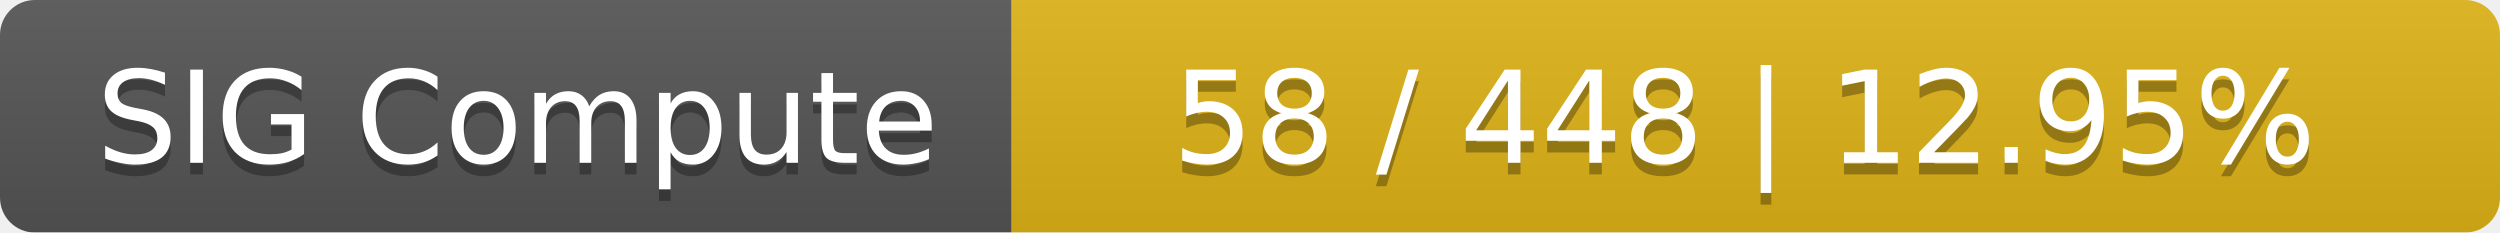
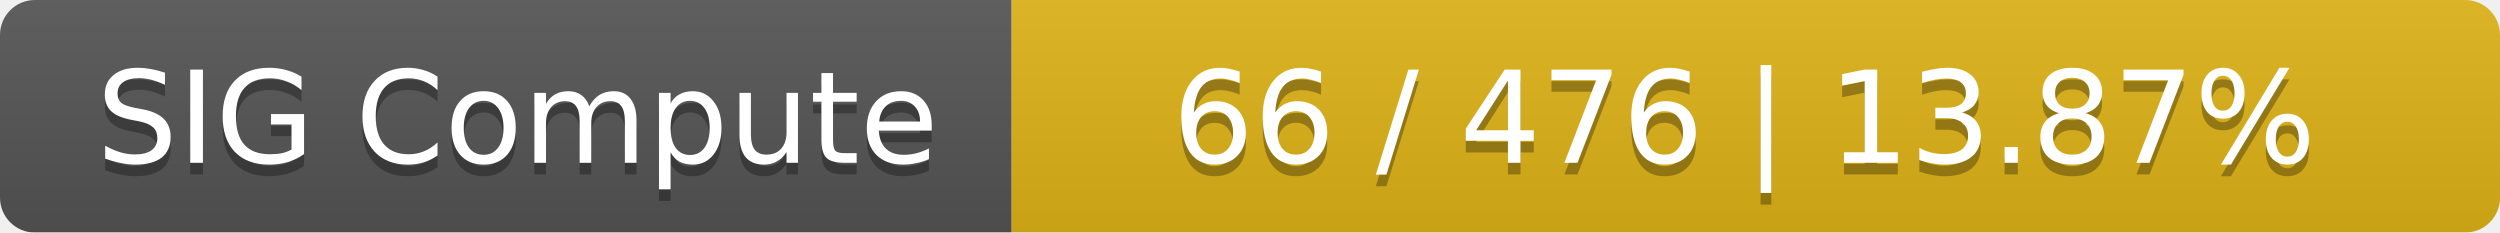
<svg xmlns="http://www.w3.org/2000/svg" width="215" height="20">
  <linearGradient id="smooth" x2="0" y2="100%">
    <stop offset="0" stop-color="#bbb" stop-opacity=".1" />
    <stop offset="1" stop-opacity=".1" />
  </linearGradient>
  <mask id="round">
    <rect width="215" height="20" rx="3" fill="#fff" />
  </mask>
  <g mask="url(#round)">
    <rect width="87" height="20" fill="#555" />
    <rect x="87" width="128" height="20" fill="#dfb317" />
    <rect width="215" height="20" fill="url(#smooth)" />
  </g>
  <g fill="#fff" text-anchor="middle" font-family="DejaVu Sans,Verdana,Geneva,sans-serif" font-size="11">
    <text x="44.5" y="15" fill="#010101" fill-opacity=".3">SIG Compute</text>
    <text x="44.5" y="14">SIG Compute</text>
-     <text x="150" y="15" fill="#010101" fill-opacity=".3">58 / 448    |    12.95%</text>
-     <text x="150" y="14">58 / 448    |    12.95%</text>
+     <text x="150" y="15" fill="#010101" fill-opacity=".3">66 / 476    |    13.87%</text>
+     <text x="150" y="14">66 / 476    |    13.87%</text>
  </g>
</svg>
